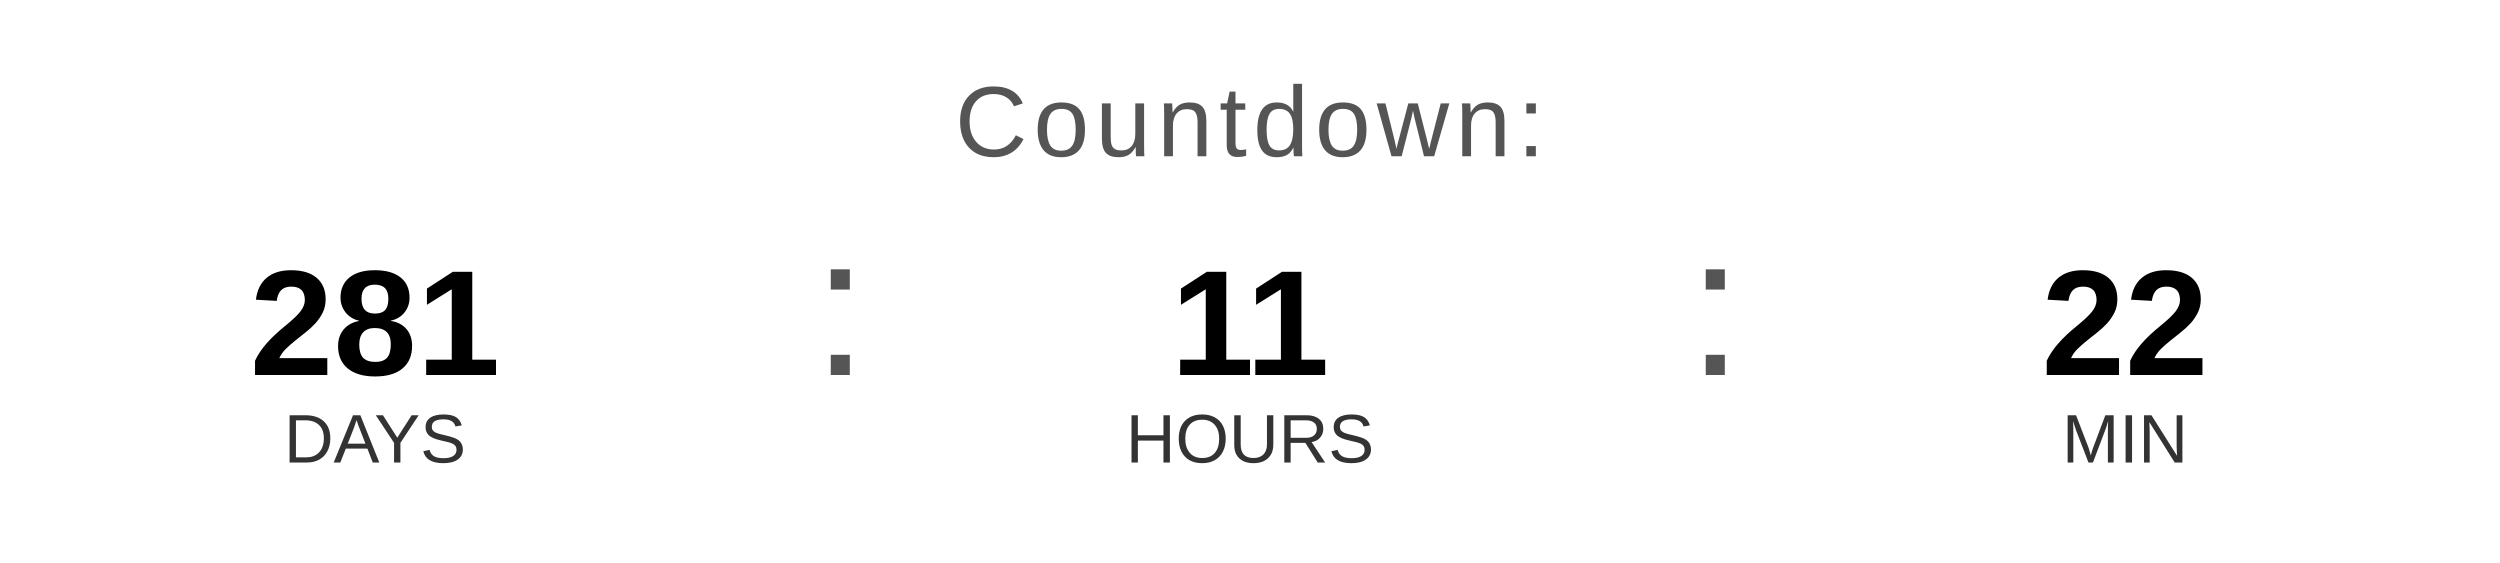
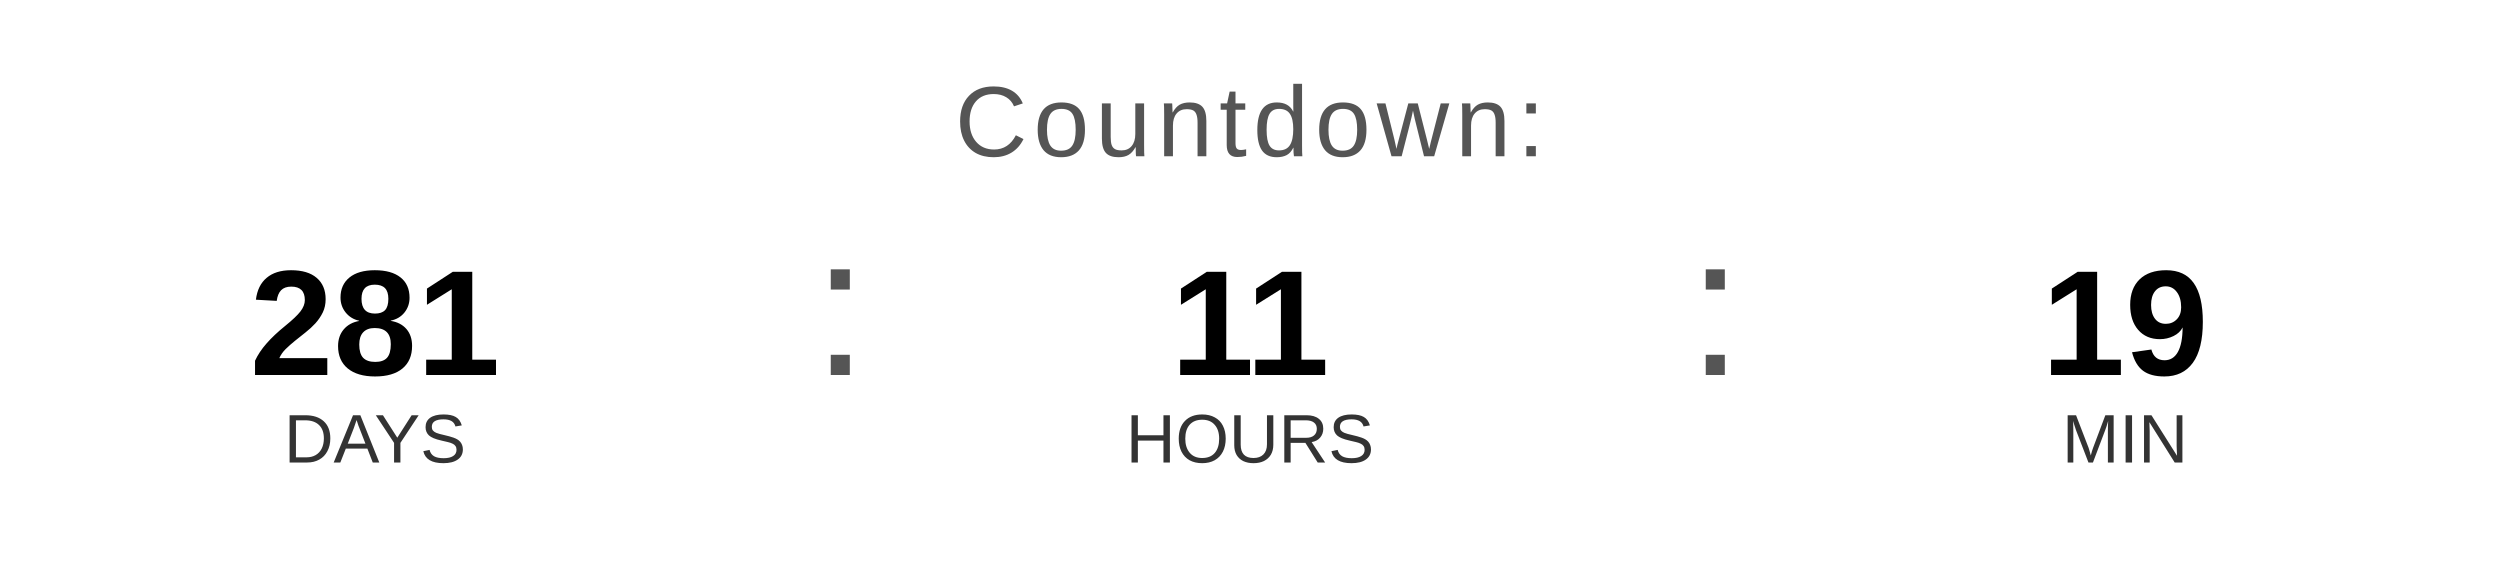
<svg xmlns="http://www.w3.org/2000/svg" width="400" height="90" viewBox="0 0 400 90">
  <text x="200" y="25" font-family="Arial, Helvetica, sans-serif" font-size="16" fill="#555555" text-anchor="middle" letter-spacing="1">
    Countdown:
  </text>
  <text x="60" y="60" font-family="Arial, Helvetica, sans-serif" font-size="24" font-weight="bold" fill="#000000" text-anchor="middle">281</text>
  <text x="60" y="74" font-family="Arial, Helvetica, sans-serif" font-size="11" fill="#333333" text-anchor="middle">DAYS</text>
  <text x="130" y="60" font-family="Arial, sans-serif" font-size="32" fill="#555555">:</text>
  <text x="200" y="60" font-family="Arial, Helvetica, sans-serif" font-size="24" font-weight="bold" fill="#000000" text-anchor="middle">11</text>
  <text x="200" y="74" font-family="Arial, Helvetica, sans-serif" font-size="11" fill="#333333" text-anchor="middle">HOURS</text>
  <text x="270" y="60" font-family="Arial, sans-serif" font-size="32" fill="#555555">:</text>
-   <text x="340" y="60" font-family="Arial, Helvetica, sans-serif" font-size="24" font-weight="bold" fill="#000000" text-anchor="middle">22</text>
+   <text x="340" y="60" font-family="Arial, Helvetica, sans-serif" font-size="24" font-weight="bold" fill="#000000" text-anchor="middle">19</text>
  <text x="340" y="74" font-family="Arial, Helvetica, sans-serif" font-size="11" fill="#333333" text-anchor="middle">MIN</text>
</svg>
